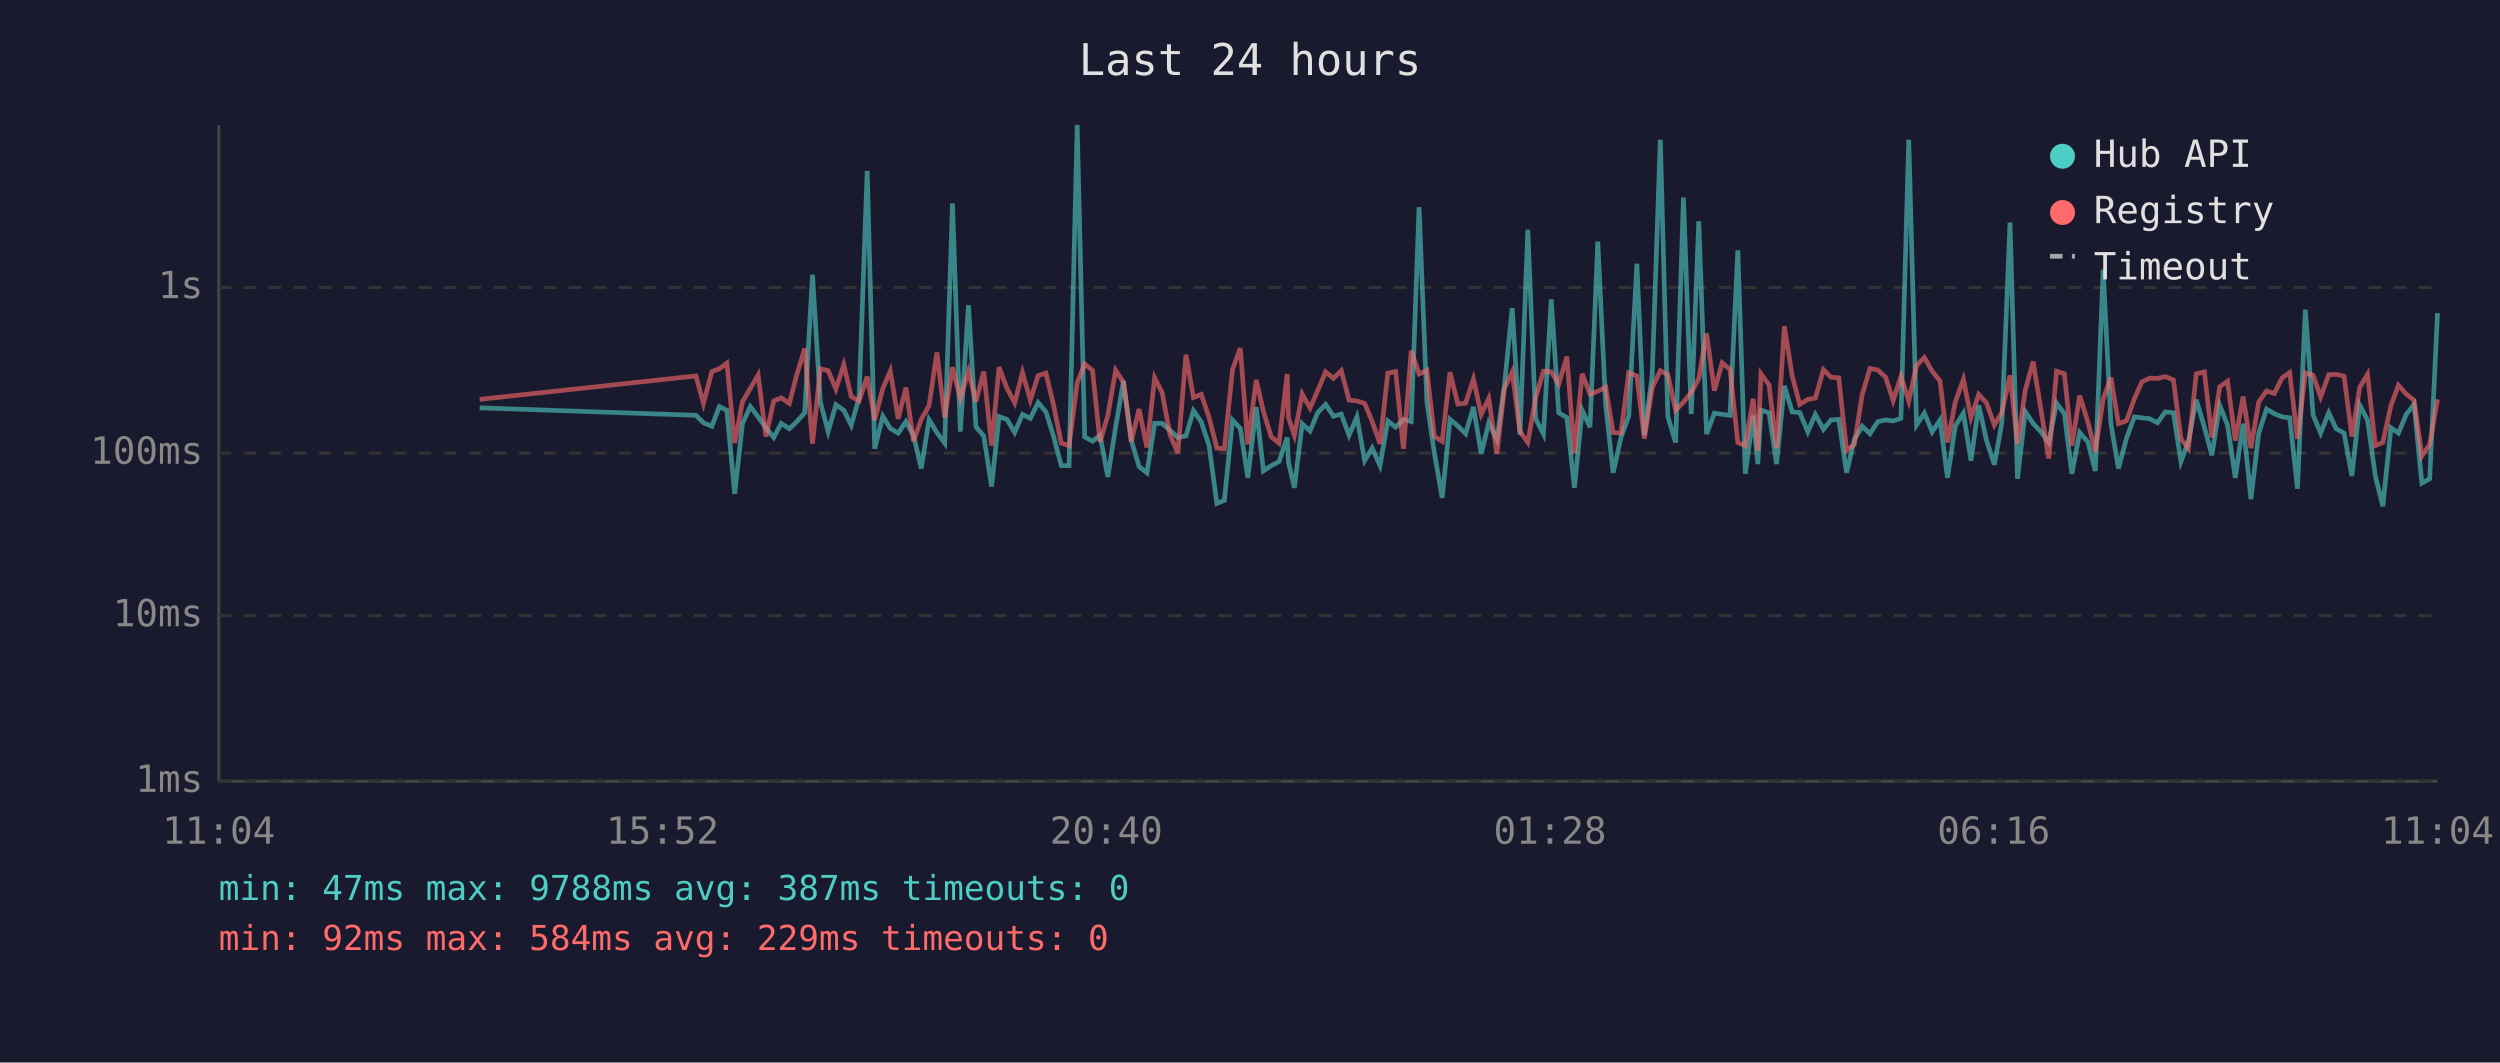
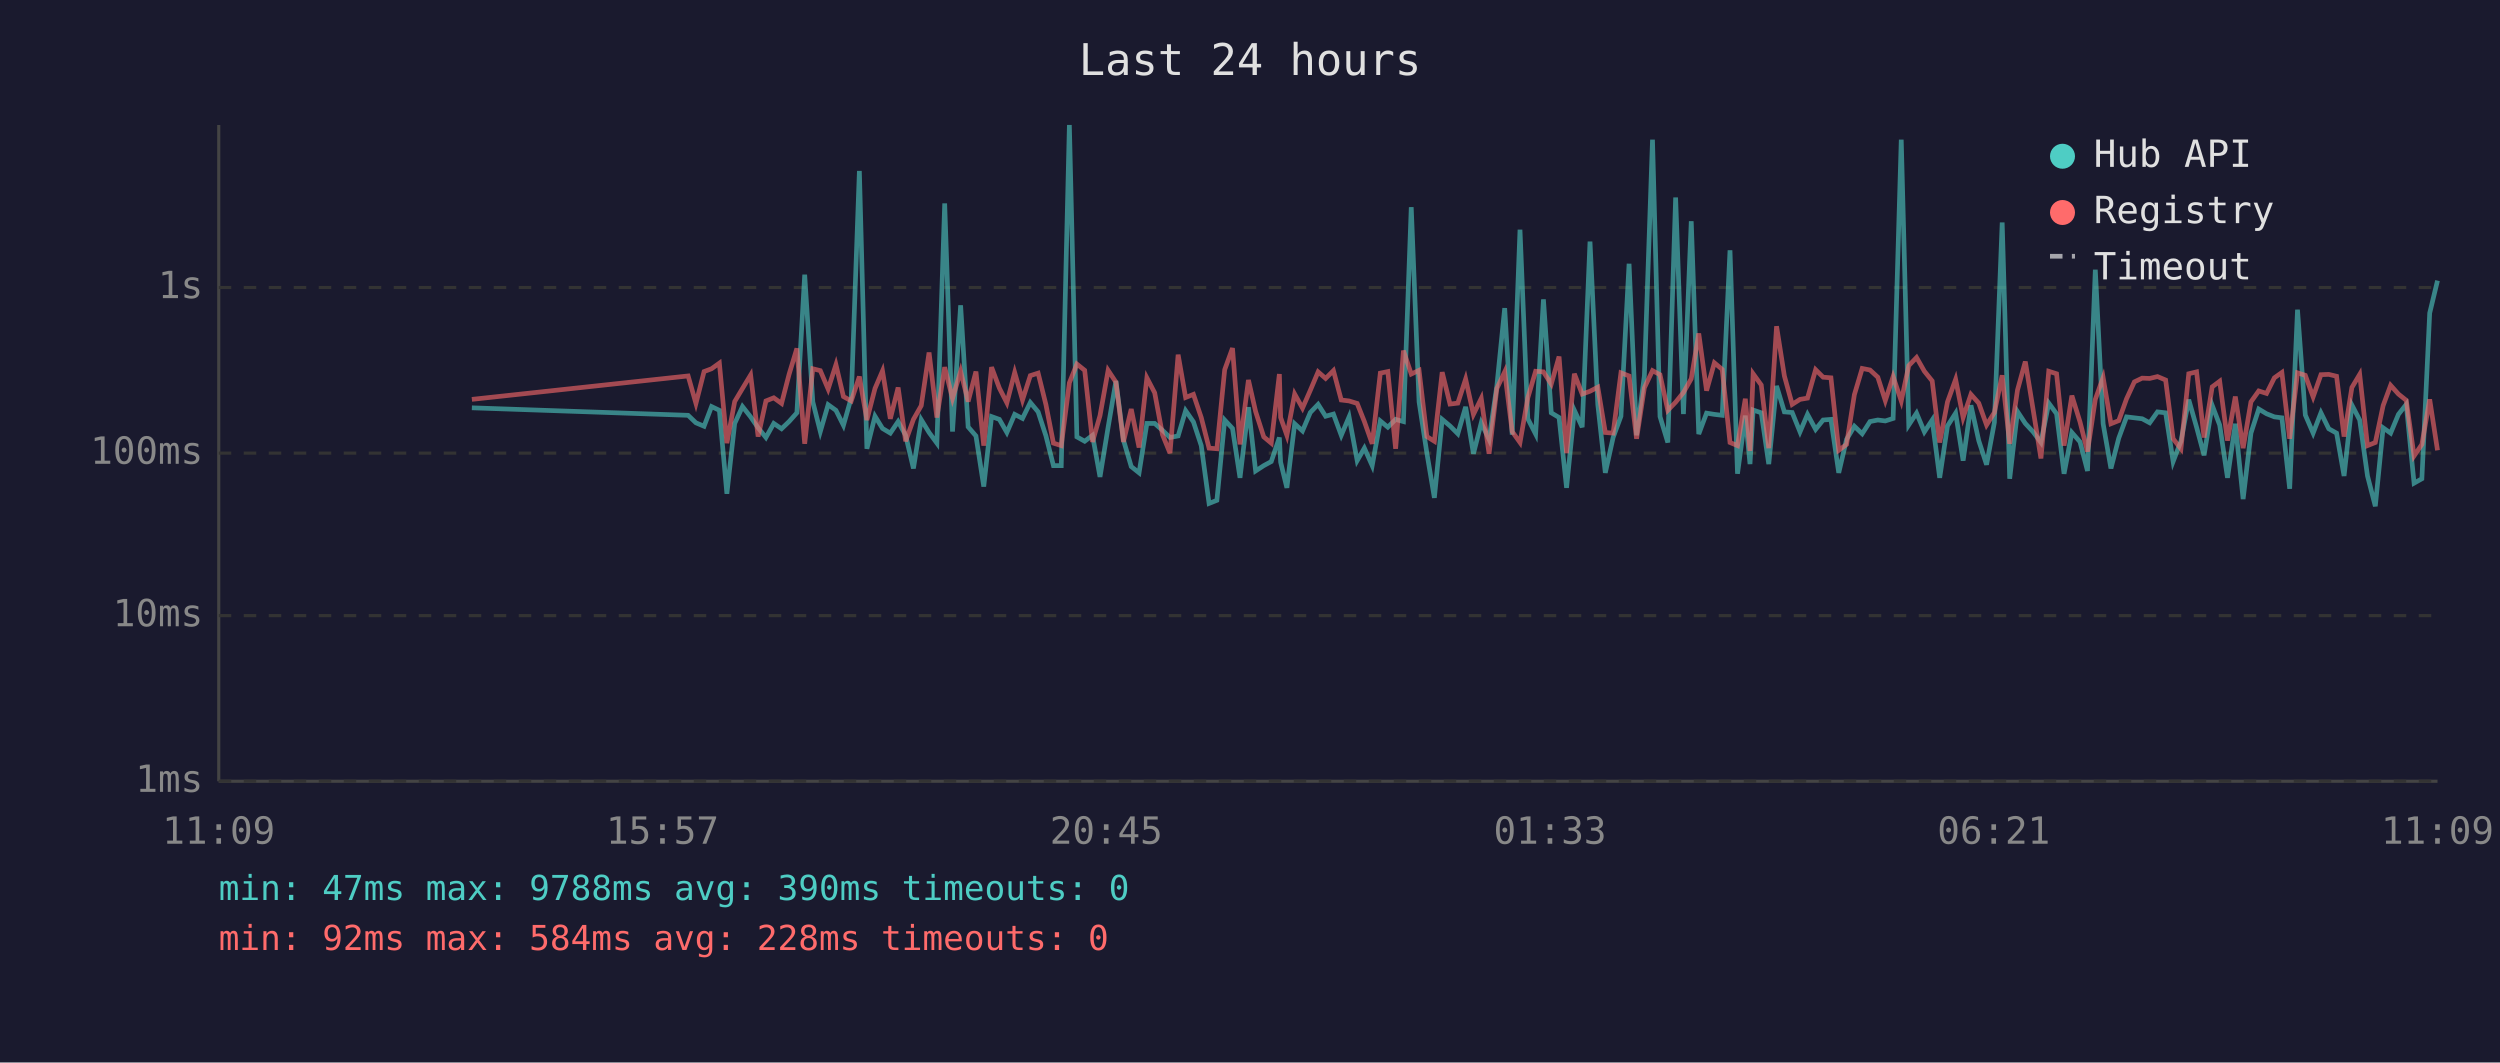
<svg xmlns="http://www.w3.org/2000/svg" viewBox="0 0 800 340" font-family="monospace" font-size="12">
  <rect width="800" height="340" fill="#1a1a2e" />
  <text x="400" y="24" fill="#e0e0e0" font-size="14" text-anchor="middle">Last 24 hours</text>
  <line x1="70" y1="40" x2="70" y2="250" stroke="#444" stroke-width="1" />
  <line x1="70" y1="250" x2="780" y2="250" stroke="#444" stroke-width="1" />
  <line x1="70" y1="250" x2="780" y2="250" stroke="#333" stroke-width="1" stroke-dasharray="4" />
  <text x="65" y="250" fill="#888" text-anchor="end" dominant-baseline="middle">1ms</text>
  <line x1="70" y1="197" x2="780" y2="197" stroke="#333" stroke-width="1" stroke-dasharray="4" />
  <text x="65" y="197" fill="#888" text-anchor="end" dominant-baseline="middle">10ms</text>
  <line x1="70" y1="145" x2="780" y2="145" stroke="#333" stroke-width="1" stroke-dasharray="4" />
  <text x="65" y="145" fill="#888" text-anchor="end" dominant-baseline="middle">100ms</text>
  <line x1="70" y1="92" x2="780" y2="92" stroke="#333" stroke-width="1" stroke-dasharray="4" />
  <text x="65" y="92" fill="#888" text-anchor="end" dominant-baseline="middle">1s</text>
-   <text x="70" y="270" fill="#888" text-anchor="middle">11:04</text>
-   <text x="212" y="270" fill="#888" text-anchor="middle">15:52</text>
-   <text x="354" y="270" fill="#888" text-anchor="middle">20:40</text>
-   <text x="496" y="270" fill="#888" text-anchor="middle">01:28</text>
-   <text x="638" y="270" fill="#888" text-anchor="middle">06:16</text>
-   <text x="780" y="270" fill="#888" text-anchor="middle">11:04</text>
-   <polyline points="153.5,130.5 222.7,132.9 225.1,135.3 227.8,136.4 230.2,130.1 232.6,131.3 235.1,158.0 237.6,135.5 240.1,130.1 242.6,133.4 245.1,136.9 247.6,140.0 250.0,135.5 252.6,137.2 255.0,134.9 257.5,132.1 260.0,87.9 262.5,128.6 265.0,138.1 267.5,129.5 270.0,131.3 272.4,136.1 274.9,127.3 277.5,54.7 279.9,143.6 282.5,133.2 284.9,137.1 287.4,138.6 289.9,134.9 292.3,139.3 294.8,149.9 297.3,134.3 299.8,138.4 302.3,141.8 304.8,65.1 307.3,138.1 309.9,97.7 312.3,136.6 314.8,139.5 317.3,155.7 319.7,133.3 322.2,134.2 324.7,138.4 327.2,132.6 329.7,133.9 332.2,128.8 334.7,131.8 337.1,139.5 339.6,149.0 342.1,149.0 344.7,40.0 347.1,139.8 349.6,141.2 352.0,139.3 354.5,152.6 357.0,136.7 359.5,121.9 362.0,140.8 364.5,149.3 367.0,151.3 369.5,135.5 371.9,135.5 374.4,137.7 376.9,140.0 379.5,139.5 381.9,131.4 384.4,135.0 386.9,142.6 389.4,161.1 391.8,160.1 394.4,134.4 396.9,137.1 399.3,152.9 402.0,130.3 404.3,150.7 406.8,149.0 409.3,147.7 411.9,140.0 412.3,147.9 414.2,156.1 416.7,135.6 419.2,137.9 421.7,132.0 424.2,129.4 426.7,133.2 429.2,132.5 431.7,139.3 434.2,133.4 436.7,147.4 439.1,143.4 441.6,149.0 444.1,134.7 446.6,136.7 449.1,134.2 451.6,134.9 454.1,66.3 456.6,128.6 459.0,145.0 461.5,159.3 464.0,134.2 466.5,136.3 469.0,138.8 471.5,130.2 474.0,145.2 476.4,135.3 479.0,140.6 481.4,123.4 483.9,98.6 486.4,139.1 488.9,73.5 491.4,134.0 493.9,138.9 496.4,95.8 498.8,132.1 501.4,133.6 503.8,156.1 506.3,131.3 508.8,136.7 511.3,77.3 513.8,129.5 516.2,151.3 518.7,140.0 521.2,133.2 523.8,84.4 526.2,139.3 528.7,120.2 531.3,44.7 533.7,133.3 536.2,141.6 538.7,63.2 541.2,132.5 543.6,70.8 546.1,138.9 548.6,132.2 551.1,132.6 553.6,132.9 556.1,80.1 558.5,151.6 561.0,133.0 562.5,148.5 563.5,131.2 566.1,132.1 568.5,148.5 571.0,123.5 573.5,131.8 575.9,132.0 578.5,138.2 580.9,132.6 583.5,137.4 585.9,134.4 588.4,134.2 590.9,151.3 593.4,140.6 595.9,136.4 598.4,138.8 600.9,134.9 603.4,134.4 605.8,134.7 608.3,133.9 610.8,44.7 613.3,136.0 615.8,132.2 618.3,138.2 620.8,134.4 623.2,152.9 625.7,136.3 628.3,132.2 630.7,147.4 633.2,129.7 635.7,141.0 638.2,148.7 640.6,135.2 643.2,71.2 645.6,153.2 648.1,131.7 650.6,135.5 653.1,138.2 655.6,141.6 658.1,129.0 660.6,132.4 663.0,151.6 665.5,138.4 668.1,141.4 670.5,150.7 673.0,86.3 675.5,135.6 677.9,149.9 680.5,140.2 683.0,133.4 685.4,133.7 687.9,134.0 690.4,135.3 692.9,131.8 695.5,132.1 697.9,147.7 700.3,141.2 702.8,127.9 705.4,136.7 707.8,145.7 710.3,129.7 712.8,136.0 715.3,152.9 717.8,135.6 720.3,159.7 722.8,138.6 725.3,130.9 727.8,132.4 730.3,133.4 732.7,133.7 735.2,156.4 737.7,99.1 740.2,132.8 742.6,138.6 745.2,132.1 747.6,137.2 750.1,138.6 752.6,152.3 755.1,129.6 757.6,134.4 760.1,152.3 762.5,162.0 765.1,136.9 767.5,138.6 770.0,132.6 772.5,129.4 775.0,154.6 777.5,153.2 780.0,100.2" fill="none" stroke="#4ecdc4" stroke-width="1.5" opacity="0.6" />
-   <polyline points="153.5,127.8 222.7,120.3 225.1,129.1 227.8,118.9 230.2,118.0 232.6,116.2 235.1,141.8 237.6,128.5 240.1,124.3 242.6,120.0 245.1,139.7 247.6,128.3 250.0,127.3 252.6,129.1 255.0,119.8 257.5,111.5 260.0,142.0 262.5,118.0 265.0,118.6 267.5,124.5 270.0,116.7 272.4,126.9 274.9,128.3 277.5,120.5 279.9,134.4 282.5,124.3 284.9,118.7 287.4,134.0 289.9,124.0 292.3,141.2 294.8,134.2 297.3,129.8 299.8,112.8 302.3,133.6 304.8,117.5 307.3,127.5 309.9,118.8 312.3,128.5 314.8,118.9 317.3,142.6 319.7,117.5 322.2,124.2 324.7,128.9 327.2,119.2 329.7,128.0 332.2,120.2 334.7,119.4 337.1,129.5 339.6,141.8 342.1,142.6 344.7,122.5 347.1,116.5 349.6,118.5 352.0,141.4 354.5,133.0 357.0,118.5 359.5,122.3 362.0,141.4 364.5,130.9 367.0,143.2 369.5,120.9 371.9,125.7 374.4,139.1 376.9,145.0 379.5,113.5 381.9,127.2 384.4,126.2 386.9,133.6 389.4,143.4 391.8,143.6 394.4,118.3 396.9,111.4 399.3,142.2 402.0,121.6 404.3,131.7 406.8,139.8 409.3,141.8 411.9,119.7 412.3,133.6 414.2,139.3 416.7,126.1 419.2,130.6 421.7,124.9 424.2,119.0 426.7,121.1 429.2,118.6 431.7,128.0 434.2,128.3 436.7,129.1 439.1,134.9 441.6,142.0 444.1,119.4 446.6,118.9 449.1,143.6 451.6,112.2 454.1,119.7 456.6,118.5 459.0,139.7 461.5,141.2 464.0,119.1 466.5,129.3 469.0,129.0 471.5,121.3 474.0,132.6 476.4,127.5 479.0,145.2 481.4,124.3 483.9,119.0 486.4,138.1 488.9,141.6 491.4,127.3 493.9,118.8 496.4,119.0 498.8,122.9 501.4,114.1 503.8,145.0 506.3,119.6 508.8,126.1 511.3,125.2 513.8,123.9 516.2,138.4 518.7,138.6 521.2,119.3 523.8,120.3 526.2,140.4 528.7,124.1 531.3,118.6 533.7,119.9 536.2,131.3 538.7,128.7 541.2,125.6 543.6,121.2 546.1,106.7 548.6,125.0 551.1,116.1 553.6,118.2 556.1,141.6 558.5,142.6 561.0,127.6 562.5,144.3 563.5,119.6 566.1,123.2 568.5,143.4 571.0,104.4 573.5,120.3 575.9,129.4 578.5,127.8 580.9,127.4 583.5,118.3 585.9,120.7 588.4,120.9 590.9,144.1 593.4,142.2 595.9,126.3 598.4,117.9 600.9,118.4 603.4,120.7 605.8,128.2 608.3,120.5 610.8,128.3 613.3,117.0 615.8,114.4 618.3,118.8 620.8,121.9 623.2,141.6 625.7,128.6 628.3,121.4 630.7,133.6 633.2,126.2 635.7,129.0 638.2,136.0 640.6,132.0 643.2,120.1 645.6,142.0 648.1,124.8 650.6,115.7 653.1,131.1 655.6,146.7 658.1,118.8 660.6,119.6 663.0,142.6 665.5,126.6 668.1,135.0 670.5,144.5 673.0,127.8 675.5,120.8 677.9,135.6 680.5,134.6 683.0,127.6 685.4,122.2 687.9,121.0 690.4,121.1 692.9,120.5 695.5,121.6 697.9,140.4 700.3,143.6 702.8,119.6 705.4,119.0 707.8,140.0 710.3,123.8 712.8,122.0 715.3,141.0 717.8,126.9 720.3,143.4 722.8,128.6 725.3,125.1 727.8,125.9 730.3,120.9 732.7,119.2 735.2,140.4 737.7,119.3 740.2,120.1 742.6,127.0 745.2,119.9 747.6,119.8 750.1,120.4 752.6,139.7 755.1,124.0 757.6,119.8 760.1,142.6 762.5,141.6 765.1,129.8 767.5,123.3 770.0,126.1 772.5,128.1 775.0,145.9 777.5,142.2 780.0,127.8" fill="none" stroke="#ff6b6b" stroke-width="1.5" opacity="0.6" />
+   <text x="70" y="270" fill="#888" text-anchor="middle">11:09</text>
+   <text x="212" y="270" fill="#888" text-anchor="middle">15:57</text>
+   <text x="354" y="270" fill="#888" text-anchor="middle">20:45</text>
+   <text x="496" y="270" fill="#888" text-anchor="middle">01:33</text>
+   <text x="638" y="270" fill="#888" text-anchor="middle">06:21</text>
+   <text x="780" y="270" fill="#888" text-anchor="middle">11:09</text>
+   <polyline points="151.0,130.5 220.2,132.9 222.7,135.3 225.3,136.4 227.7,130.1 230.2,131.3 232.6,158.0 235.1,135.5 237.6,130.1 240.2,133.4 242.6,136.9 245.1,140.0 247.6,135.5 250.1,137.2 252.5,134.9 255.0,132.1 257.5,87.9 260.1,128.6 262.5,138.1 265.0,129.5 267.5,131.3 269.9,136.1 272.4,127.3 275.0,54.7 277.4,143.6 280.0,133.2 282.4,137.1 284.9,138.6 287.4,134.9 289.8,139.3 292.3,149.9 294.8,134.3 297.3,138.4 299.8,141.8 302.3,65.1 304.8,138.1 307.4,97.7 309.8,136.6 312.3,139.5 314.8,155.7 317.3,133.3 319.8,134.2 322.2,138.4 324.7,132.6 327.2,133.9 329.7,128.8 332.2,131.8 334.7,139.5 337.1,149.0 339.6,149.0 342.2,40.0 344.6,139.8 347.1,141.2 349.6,139.3 352.0,152.6 354.6,136.7 357.1,121.9 359.5,140.8 362.0,149.3 364.5,151.3 367.0,135.5 369.5,135.5 372.0,137.7 374.4,140.0 377.0,139.5 379.4,131.4 381.9,135.0 384.4,142.6 386.9,161.1 389.4,160.1 391.9,134.4 394.4,137.1 396.8,152.9 399.5,130.3 401.8,150.7 404.4,149.0 406.8,147.7 409.4,140.0 409.8,147.9 411.8,156.1 414.3,135.6 416.8,137.9 419.3,132.0 421.8,129.4 424.2,133.2 426.7,132.5 429.2,139.3 431.7,133.4 434.3,147.4 436.6,143.4 439.1,149.0 441.7,134.7 444.1,136.7 446.6,134.2 449.1,134.9 451.6,66.3 454.1,128.6 456.6,145.0 459.0,159.3 461.5,134.2 464.0,136.3 466.5,138.8 469.0,130.2 471.5,145.2 474.0,135.3 476.5,140.6 479.0,123.4 481.5,98.6 483.9,139.1 486.4,73.5 488.9,134.0 491.4,138.9 493.9,95.8 496.4,132.1 498.9,133.6 501.3,156.1 503.8,131.3 506.3,136.7 508.8,77.3 511.3,129.5 513.7,151.3 516.2,140.0 518.7,133.2 521.3,84.4 523.7,139.3 526.2,120.2 528.8,44.7 531.2,133.3 533.7,141.6 536.2,63.2 538.7,132.5 541.2,70.8 543.6,138.9 546.1,132.2 548.6,132.6 551.1,132.9 553.6,80.1 556.0,151.6 558.5,133.0 560.0,148.5 561.0,131.2 563.6,132.1 566.0,148.5 568.5,123.5 571.0,131.8 573.5,132.0 576.0,138.2 578.4,132.6 581.0,137.4 583.4,134.4 585.9,134.2 588.4,151.3 590.9,140.6 593.4,136.4 595.9,138.8 598.4,134.9 600.9,134.4 603.3,134.7 605.8,133.9 608.4,44.7 610.8,136.0 613.3,132.2 615.8,138.2 618.3,134.4 620.7,152.9 623.2,136.3 625.8,132.2 628.2,147.4 630.7,129.7 633.2,141.0 635.7,148.7 638.2,135.2 640.7,71.2 643.1,153.2 645.6,131.7 648.1,135.5 650.6,138.2 653.1,141.6 655.6,129.0 658.1,132.4 660.5,151.6 663.0,138.4 665.6,141.4 668.0,150.7 670.5,86.3 673.0,135.6 675.5,149.9 678.0,140.2 680.5,133.4 683.0,133.7 685.5,134.0 687.9,135.3 690.4,131.8 693.0,132.1 695.4,147.7 697.9,141.2 700.4,127.9 702.9,136.7 705.3,145.7 707.9,129.7 710.3,136.0 712.8,152.9 715.3,135.6 717.8,159.7 720.3,138.6 722.8,130.9 725.3,132.4 727.8,133.4 730.2,133.7 732.7,156.4 735.2,99.1 737.7,132.8 740.2,138.6 742.7,132.1 745.2,137.2 747.7,138.6 750.1,152.3 752.6,129.6 755.1,134.4 757.6,152.3 760.1,162.0 762.6,136.9 765.0,138.6 767.5,132.6 770.0,129.4 772.5,154.6 775.0,153.2 777.5,100.2 780.0,89.8" fill="none" stroke="#4ecdc4" stroke-width="1.5" opacity="0.6" />
+   <polyline points="151.0,127.8 220.2,120.3 222.7,129.1 225.3,118.9 227.7,118.0 230.2,116.2 232.6,141.8 235.1,128.5 237.6,124.3 240.2,120.0 242.6,139.7 245.1,128.3 247.6,127.3 250.1,129.1 252.5,119.8 255.0,111.5 257.5,142.0 260.1,118.0 262.5,118.6 265.0,124.5 267.5,116.7 269.9,126.9 272.4,128.3 275.0,120.5 277.4,134.4 280.0,124.3 282.4,118.7 284.9,134.0 287.4,124.0 289.8,141.2 292.3,134.2 294.8,129.8 297.3,112.8 299.8,133.6 302.3,117.5 304.8,127.5 307.4,118.8 309.8,128.5 312.3,118.9 314.8,142.6 317.3,117.5 319.8,124.2 322.2,128.9 324.7,119.2 327.2,128.0 329.7,120.2 332.2,119.4 334.7,129.5 337.1,141.8 339.6,142.6 342.2,122.5 344.6,116.5 347.1,118.5 349.6,141.4 352.0,133.0 354.6,118.5 357.1,122.3 359.5,141.4 362.0,130.9 364.5,143.2 367.0,120.9 369.5,125.7 372.0,139.1 374.4,145.0 377.0,113.5 379.4,127.2 381.9,126.2 384.4,133.6 386.9,143.4 389.4,143.6 391.9,118.3 394.4,111.4 396.8,142.2 399.5,121.6 401.8,131.7 404.4,139.8 406.8,141.8 409.4,119.7 409.8,133.6 411.8,139.3 414.3,126.1 416.8,130.6 419.3,124.9 421.8,119.0 424.2,121.1 426.7,118.6 429.2,128.0 431.7,128.3 434.3,129.1 436.6,134.9 439.1,142.0 441.7,119.4 444.1,118.9 446.6,143.6 449.1,112.2 451.6,119.7 454.1,118.5 456.6,139.7 459.0,141.2 461.5,119.1 464.0,129.3 466.5,129.0 469.0,121.3 471.5,132.6 474.0,127.5 476.5,145.2 479.0,124.3 481.5,119.0 483.9,138.1 486.4,141.6 488.9,127.3 491.4,118.8 493.9,119.0 496.4,122.9 498.9,114.1 501.3,145.0 503.8,119.6 506.3,126.1 508.8,125.2 511.3,123.9 513.7,138.4 516.2,138.6 518.7,119.3 521.3,120.3 523.7,140.4 526.2,124.1 528.8,118.6 531.2,119.9 533.7,131.3 536.2,128.7 538.7,125.6 541.2,121.2 543.6,106.7 546.1,125.0 548.6,116.1 551.1,118.2 553.6,141.6 556.0,142.6 558.5,127.6 560.0,144.3 561.0,119.6 563.6,123.2 566.0,143.4 568.5,104.4 571.0,120.3 573.5,129.4 576.0,127.8 578.4,127.4 581.0,118.3 583.4,120.7 585.9,120.9 588.4,144.1 590.9,142.2 593.4,126.3 595.9,117.9 598.4,118.4 600.9,120.7 603.3,128.2 605.8,120.5 608.4,128.3 610.8,117.0 613.3,114.4 615.8,118.8 618.3,121.9 620.7,141.6 623.2,128.6 625.8,121.4 628.2,133.6 630.7,126.2 633.2,129.0 635.7,136.0 638.2,132.0 640.7,120.1 643.1,142.0 645.6,124.8 648.1,115.7 650.6,131.1 653.1,146.7 655.6,118.8 658.1,119.6 660.5,142.6 663.0,126.6 665.6,135.0 668.0,144.5 670.5,127.8 673.0,120.8 675.5,135.6 678.0,134.6 680.5,127.6 683.0,122.2 685.5,121.0 687.9,121.1 690.4,120.5 693.0,121.6 695.4,140.4 697.9,143.6 700.4,119.6 702.9,119.0 705.3,140.0 707.9,123.8 710.3,122.0 712.8,141.0 715.3,126.9 717.8,143.4 720.3,128.6 722.8,125.1 725.3,125.9 727.8,120.9 730.2,119.2 732.7,140.4 735.2,119.3 737.7,120.1 740.2,127.0 742.7,119.9 745.2,119.8 747.7,120.4 750.1,139.7 752.6,124.0 755.1,119.8 757.6,142.6 760.1,141.6 762.6,129.8 765.0,123.3 767.5,126.1 770.0,128.1 772.5,145.9 775.0,142.2 777.5,127.8 780.0,144.1" fill="none" stroke="#ff6b6b" stroke-width="1.5" opacity="0.6" />
  <circle cx="660" cy="50" r="4" fill="#4ecdc4" />
  <text x="670" y="50" fill="#e0e0e0" dominant-baseline="middle">Hub API</text>
  <circle cx="660" cy="68" r="4" fill="#ff6b6b" />
  <text x="670" y="68" fill="#e0e0e0" dominant-baseline="middle">Registry</text>
  <line x1="656" y1="82" x2="664" y2="82" stroke="#e0e0e0" stroke-width="1.5" stroke-dasharray="4,3" opacity="0.7" />
  <text x="670" y="86" fill="#e0e0e0" dominant-baseline="middle">Timeout</text>
-   <text x="70" y="288" fill="#4ecdc4" font-size="11">min: 47ms  max: 9788ms  avg: 387ms  timeouts: 0</text>
-   <text x="70" y="304" fill="#ff6b6b" font-size="11">min: 92ms  max: 584ms  avg: 229ms  timeouts: 0</text>
+   <text x="70" y="288" fill="#4ecdc4" font-size="11">min: 47ms  max: 9788ms  avg: 390ms  timeouts: 0</text>
+   <text x="70" y="304" fill="#ff6b6b" font-size="11">min: 92ms  max: 584ms  avg: 228ms  timeouts: 0</text>
</svg>
